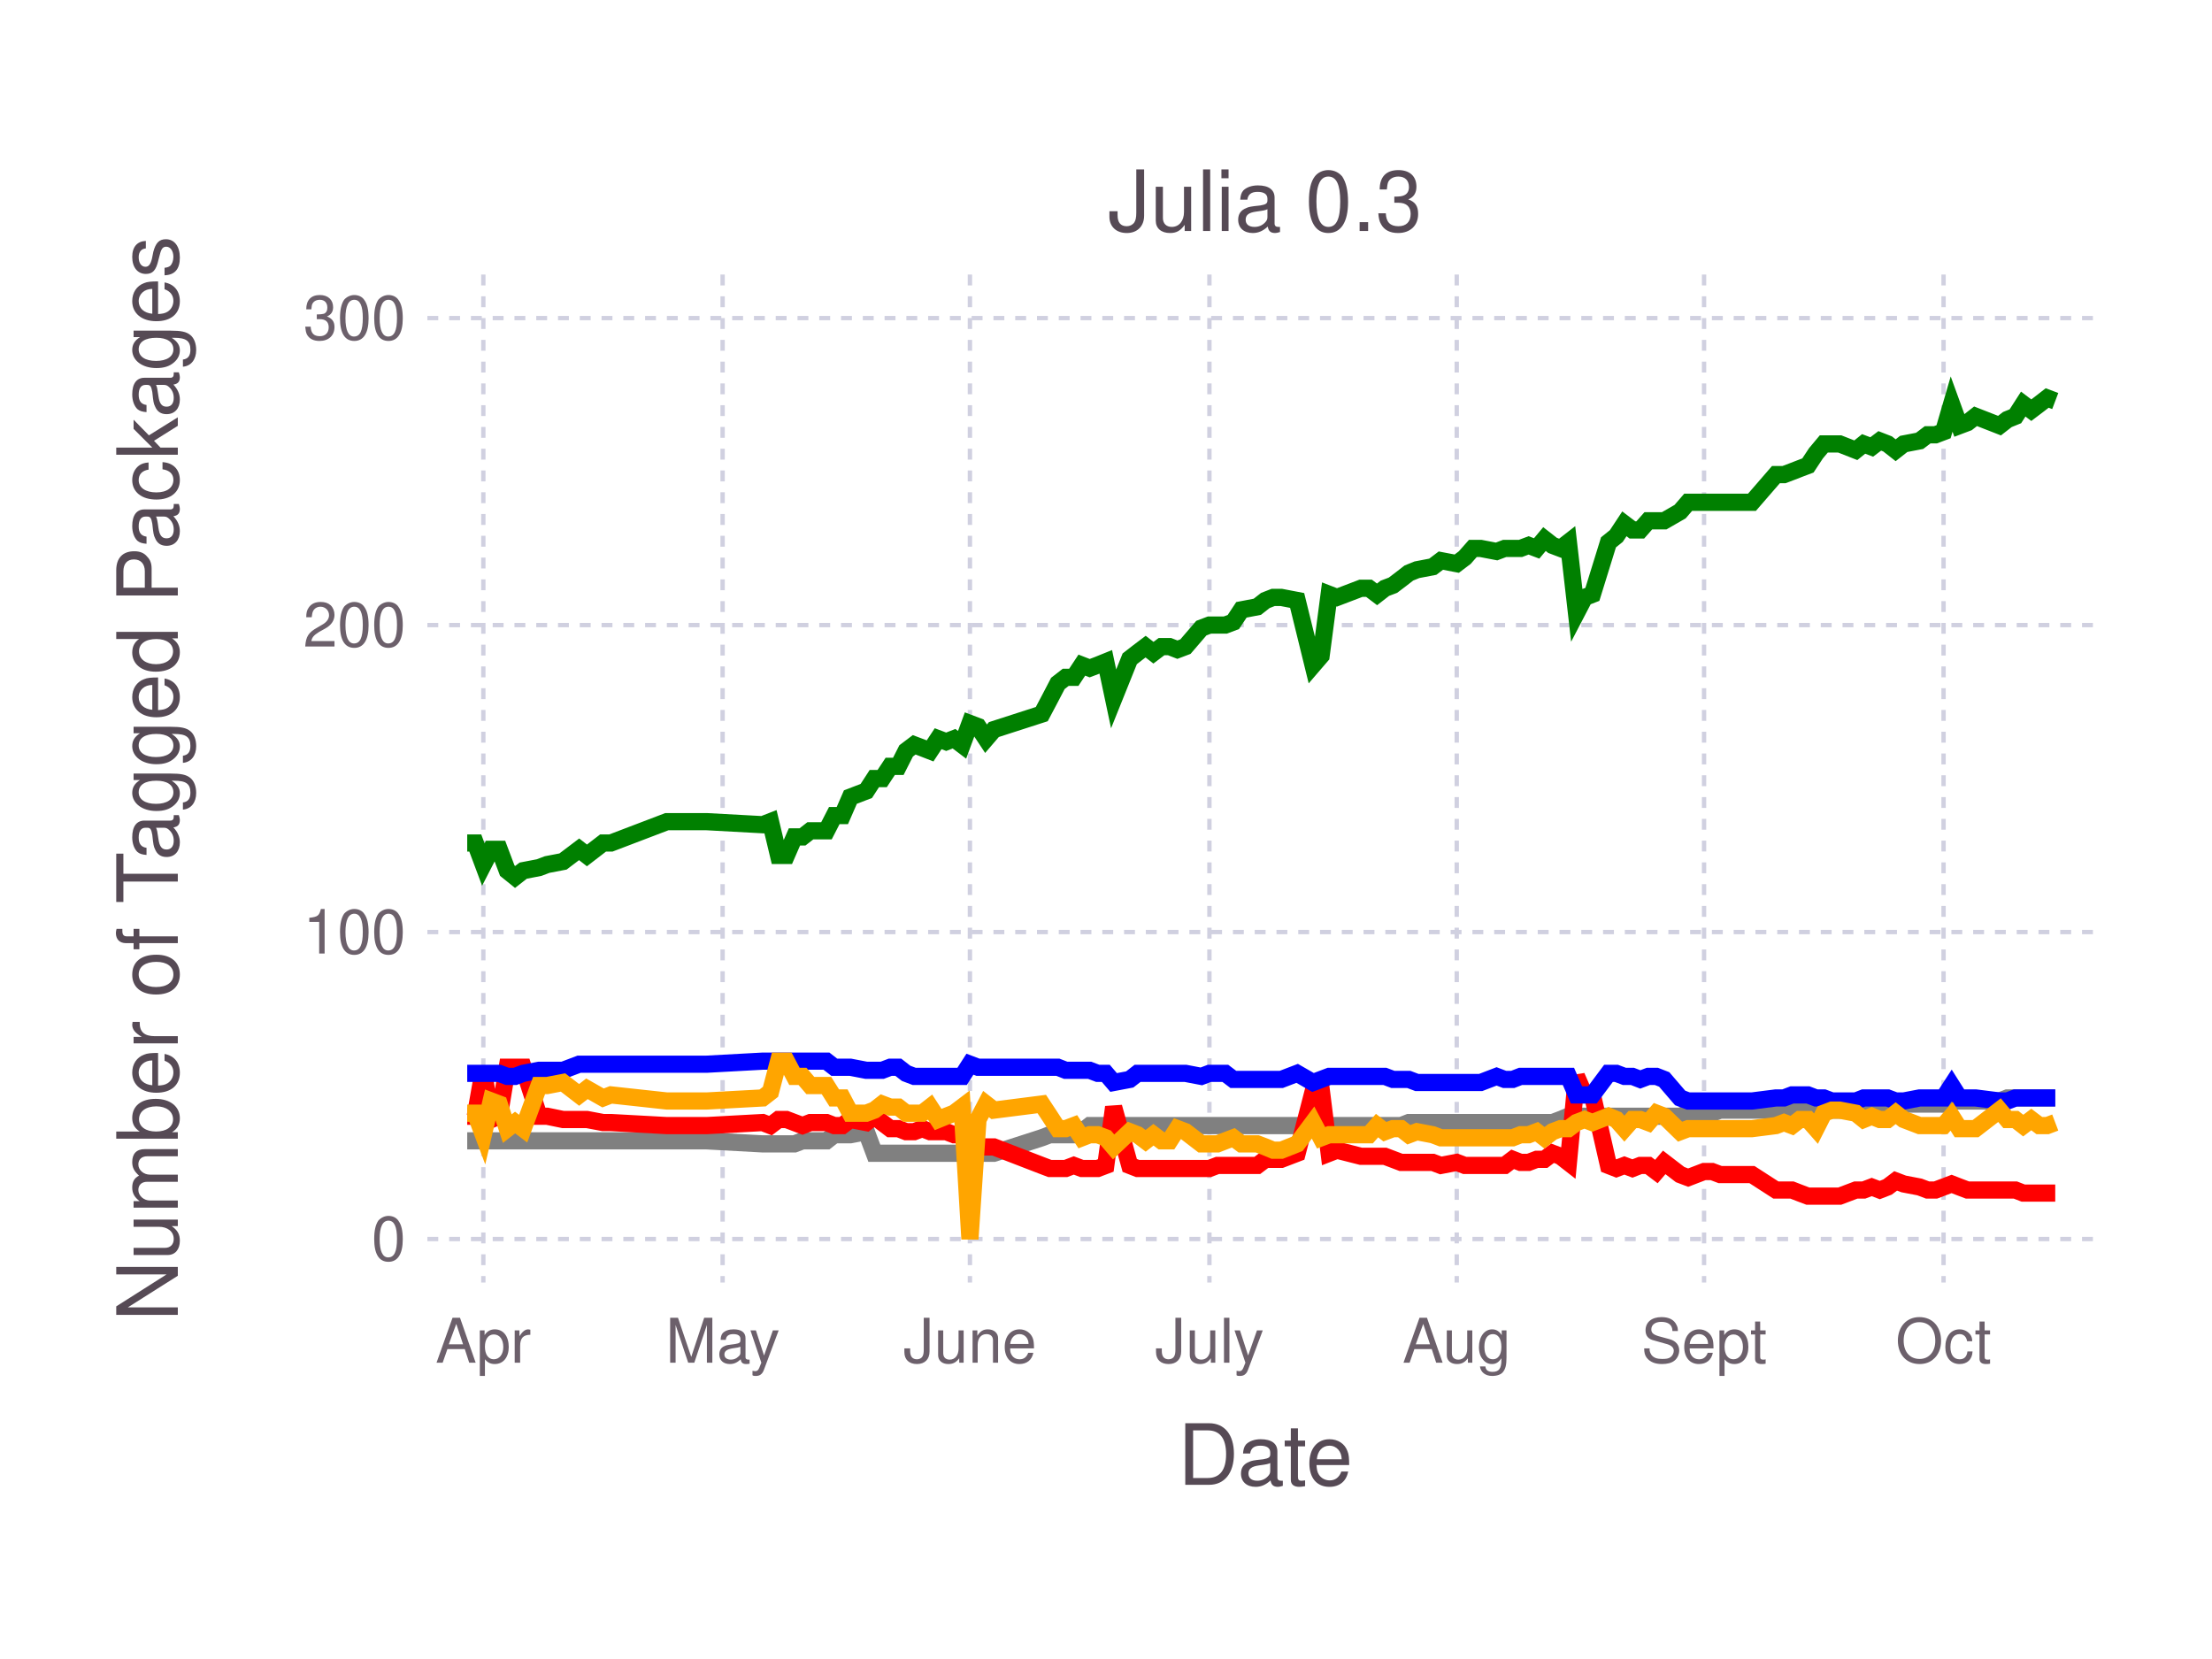
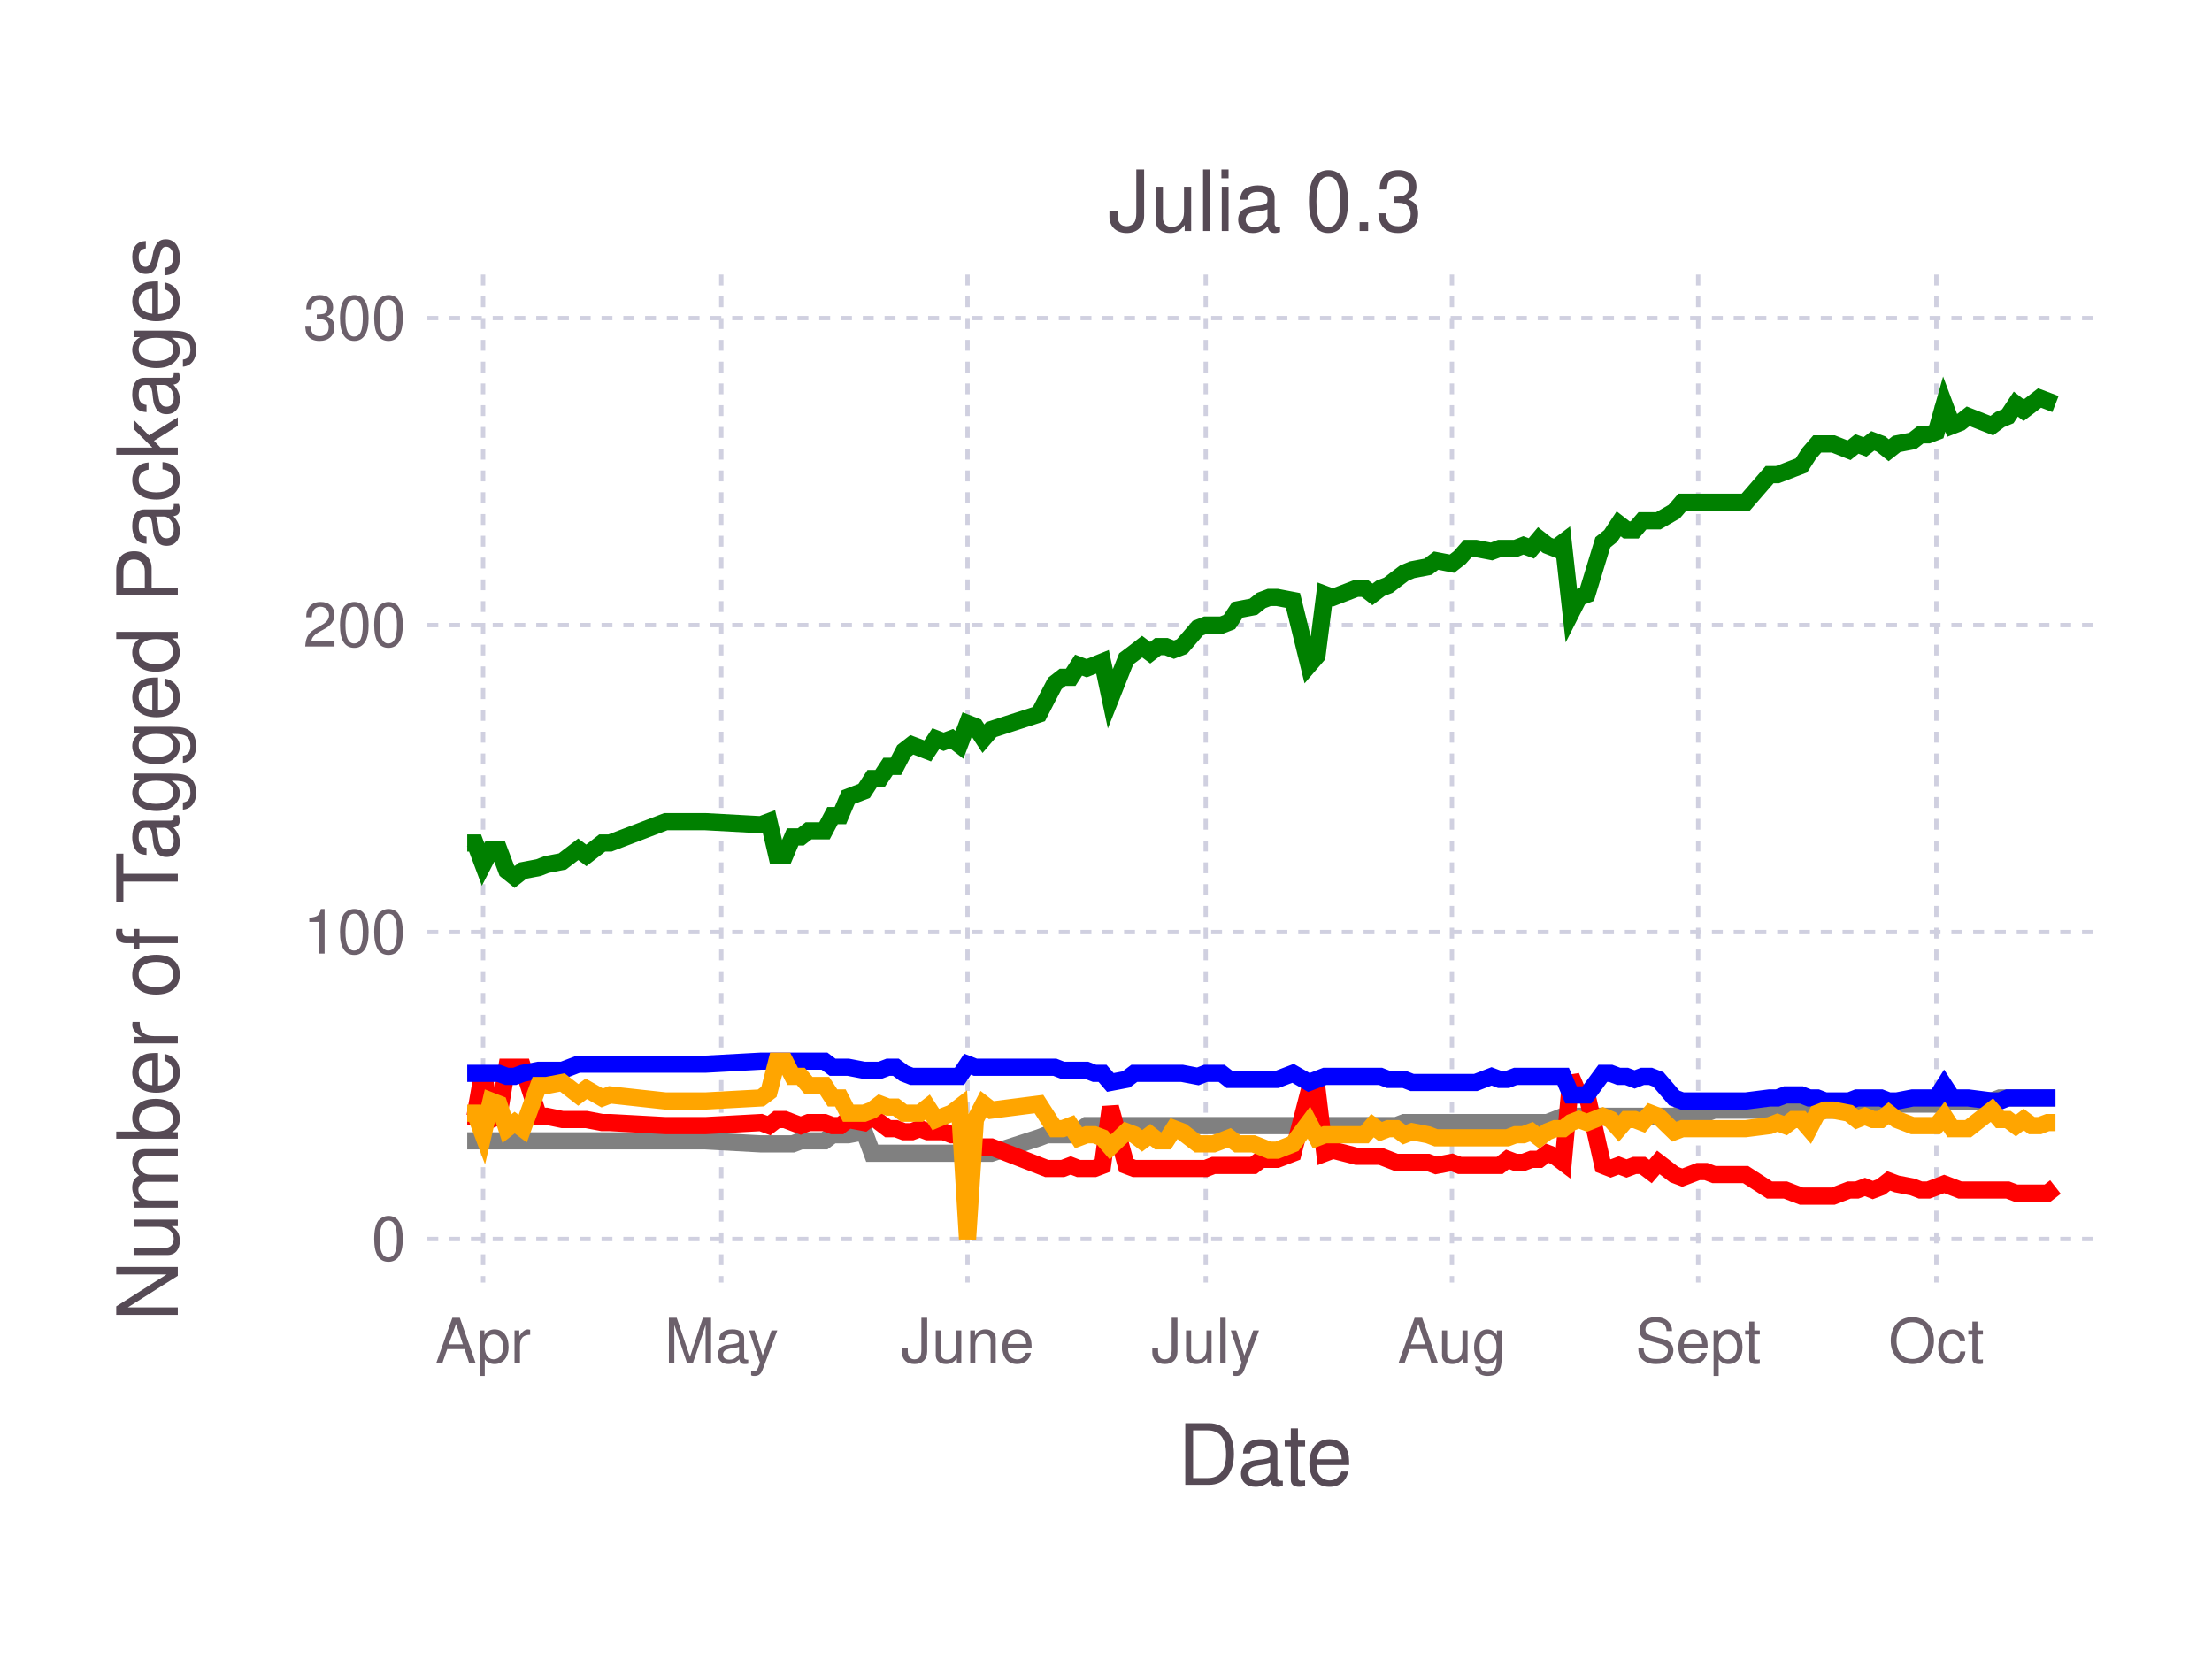
<svg xmlns="http://www.w3.org/2000/svg" version="1.2" width="101.6mm" height="76.2mm" viewBox="0 0 101.6 76.2" stroke="none" fill="#000000" stroke-width="0.3" font-size="3.88">
-   <g class="plotroot xscalable yscalable" id="fig-0cc57aa117a246ee8ea5f5f3b7b589f9-element-1">
-     <g font-size="3.88" font-family="'PT Sans','Helvetica Neue','Helvetica',sans-serif" fill="#564A55" stroke="none" id="fig-0cc57aa117a246ee8ea5f5f3b7b589f9-element-2">
+   <g class="plotroot xscalable yscalable" id="fig-3935eb0dce0f45a7a88f830dbe55091d-element-1">
+     <g font-size="3.88" font-family="'PT Sans','Helvetica Neue','Helvetica',sans-serif" fill="#564A55" stroke="none" id="fig-3935eb0dce0f45a7a88f830dbe55091d-element-2">
      <text x="58.12" y="68.2" text-anchor="middle">Date</text>
    </g>
-     <g class="guide xlabels" font-size="2.82" font-family="'PT Sans Caption','Helvetica Neue','Helvetica',sans-serif" fill="#6C606B" id="fig-0cc57aa117a246ee8ea5f5f3b7b589f9-element-3">
-       <text x="22.2" y="62.59" text-anchor="middle">Apr</text>
-       <text x="33.19" y="62.59" text-anchor="middle">May</text>
-       <text x="44.55" y="62.59" text-anchor="middle">June</text>
-       <text x="55.55" y="62.59" text-anchor="middle">July</text>
-       <text x="66.91" y="62.59" text-anchor="middle">Aug</text>
-       <text x="78.27" y="62.59" text-anchor="middle">Sept</text>
-       <text x="89.27" y="62.59" text-anchor="middle">Oct</text>
+     <g class="guide xlabels" font-size="2.82" font-family="'PT Sans Caption','Helvetica Neue','Helvetica',sans-serif" fill="#6C606B" id="fig-3935eb0dce0f45a7a88f830dbe55091d-element-3">
+       <text x="22.19" y="62.59" text-anchor="middle">Apr</text>
+       <text x="33.13" y="62.59" text-anchor="middle">May</text>
+       <text x="44.44" y="62.59" text-anchor="middle">June</text>
+       <text x="55.38" y="62.59" text-anchor="middle">July</text>
+       <text x="66.69" y="62.59" text-anchor="middle">Aug</text>
+       <text x="78" y="62.59" text-anchor="middle">Sept</text>
+       <text x="88.94" y="62.59" text-anchor="middle">Oct</text>
    </g>
-     <g clip-path="url(#fig-0cc57aa117a246ee8ea5f5f3b7b589f9-element-5)" id="fig-0cc57aa117a246ee8ea5f5f3b7b589f9-element-4">
-       <g pointer-events="visible" opacity="1" fill="none" stroke="none" class="guide background" id="fig-0cc57aa117a246ee8ea5f5f3b7b589f9-element-6">
+     <g clip-path="url(#fig-3935eb0dce0f45a7a88f830dbe55091d-element-5)" id="fig-3935eb0dce0f45a7a88f830dbe55091d-element-4">
+       <g pointer-events="visible" opacity="1" fill="none" stroke="none" class="guide background" id="fig-3935eb0dce0f45a7a88f830dbe55091d-element-6">
        <rect x="19.63" y="12.61" width="76.97" height="46.3" />
      </g>
-       <g class="guide ygridlines xfixed" stroke-dasharray="0.5,0.5" stroke-width="0.2" stroke="#D0D0E0" id="fig-0cc57aa117a246ee8ea5f5f3b7b589f9-element-7">
+       <g class="guide ygridlines xfixed" stroke-dasharray="0.5,0.5" stroke-width="0.2" stroke="#D0D0E0" id="fig-3935eb0dce0f45a7a88f830dbe55091d-element-7">
        <path fill="none" d="M19.63,56.91 L 96.6 56.91" />
        <path fill="none" d="M19.63,42.81 L 96.6 42.81" />
        <path fill="none" d="M19.63,28.71 L 96.6 28.71" />
        <path fill="none" d="M19.63,14.61 L 96.6 14.61" />
      </g>
-       <g class="guide xgridlines yfixed" stroke-dasharray="0.5,0.5" stroke-width="0.2" stroke="#D0D0E0" id="fig-0cc57aa117a246ee8ea5f5f3b7b589f9-element-8">
-         <path fill="none" d="M22.2,12.61 L 22.2 58.91" />
-         <path fill="none" d="M33.19,12.61 L 33.19 58.91" />
-         <path fill="none" d="M44.55,12.61 L 44.55 58.91" />
-         <path fill="none" d="M55.55,12.61 L 55.55 58.91" />
-         <path fill="none" d="M66.91,12.61 L 66.91 58.91" />
-         <path fill="none" d="M78.27,12.61 L 78.27 58.91" />
-         <path fill="none" d="M89.27,12.61 L 89.27 58.91" />
+       <g class="guide xgridlines yfixed" stroke-dasharray="0.5,0.5" stroke-width="0.2" stroke="#D0D0E0" id="fig-3935eb0dce0f45a7a88f830dbe55091d-element-8">
+         <path fill="none" d="M22.19,12.61 L 22.19 58.91" />
+         <path fill="none" d="M33.13,12.61 L 33.13 58.91" />
+         <path fill="none" d="M44.44,12.61 L 44.44 58.91" />
+         <path fill="none" d="M55.38,12.61 L 55.38 58.91" />
+         <path fill="none" d="M66.69,12.61 L 66.69 58.91" />
+         <path fill="none" d="M78,12.61 L 78 58.91" />
+         <path fill="none" d="M88.94,12.61 L 88.94 58.91" />
      </g>
-       <g class="plotpanel" id="fig-0cc57aa117a246ee8ea5f5f3b7b589f9-element-9">
-         <g stroke-width="0.79" fill="none" class="geometry color_Package_was_untestable." stroke="#808080" id="fig-0cc57aa117a246ee8ea5f5f3b7b589f9-element-10">
-           <path fill="none" d="M21.46,52.4 L 21.83 52.4 22.2 52.4 22.56 52.4 22.93 52.4 23.3 52.4 23.66 52.4 24.03 52.4 24.76 52.4 25.13 52.4 25.86 52.4 26.6 52.4 26.96 52.4 27.7 52.4 28.06 52.4 30.63 52.4 31.73 52.4 32.46 52.4 35.03 52.54 35.39 52.54 35.76 52.54 36.12 52.54 36.49 52.54 36.86 52.4 37.22 52.4 37.59 52.4 37.96 52.4 38.32 52.12 38.69 52.12 39.06 52.12 39.79 51.98 40.16 52.97 40.52 52.97 40.89 52.97 41.26 52.97 41.62 52.97 41.99 52.97 42.36 52.97 42.72 52.97 43.09 52.97 43.46 52.97 43.82 52.97 44.19 52.97 44.55 52.97 44.92 52.97 45.29 52.97 45.65 52.97 47.85 52.26 48.22 52.12 48.59 52.12 48.95 52.12 49.32 52.12 49.69 51.98 50.05 51.7 50.42 51.7 50.79 51.7 51.15 51.7 51.89 51.7 52.25 51.7 52.62 51.7 52.98 51.7 53.35 51.7 53.72 51.7 54.08 51.7 54.45 51.7 55.18 51.7 55.55 51.7 55.92 51.7 56.28 51.7 56.65 51.7 57.02 51.7 57.75 51.7 58.12 51.7 58.48 51.7 58.85 51.7 59.58 51.7 60.31 51.7 60.68 51.7 61.05 51.7 61.41 51.7 62.51 51.7 62.88 51.7 63.25 51.7 63.61 51.7 63.98 51.7 64.35 51.7 64.71 51.56 65.08 51.56 65.81 51.56 66.18 51.56 66.91 51.56 67.28 51.56 67.65 51.56 68.01 51.56 68.74 51.56 69.11 51.56 69.48 51.56 69.84 51.56 70.21 51.56 70.58 51.56 70.94 51.56 71.31 51.56 71.68 51.42 72.04 51.27 72.41 51.27 72.78 51.27 73.14 51.27 73.88 51.27 74.24 51.27 74.61 51.27 74.98 51.27 75.34 51.27 75.71 51.27 76.08 51.27 76.44 51.27 77.17 51.27 77.54 51.13 78.27 51.13 78.64 51.13 79.01 50.99 80.47 50.99 81.57 50.99 81.94 50.99 82.31 50.99 82.67 50.99 83.04 50.99 83.41 50.99 83.77 50.99 84.14 50.99 84.5 50.99 85.24 50.85 85.6 50.85 85.97 50.85 86.34 50.85 86.7 50.85 87.07 50.85 87.44 50.71 88.17 50.71 88.54 50.71 88.9 50.71 89.27 50.71 89.64 50.29 90 50.57 90.37 50.57 90.74 50.57 91.84 50.57 92.2 50.43 92.57 50.43 92.93 50.43 93.3 50.43 93.67 50.43 94.03 50.43 94.4 50.43" />
+       <g class="plotpanel" id="fig-3935eb0dce0f45a7a88f830dbe55091d-element-9">
+         <g stroke-width="0.79" fill="none" class="geometry color_Package_was_untestable." stroke="#808080" id="fig-3935eb0dce0f45a7a88f830dbe55091d-element-10">
+           <path fill="none" d="M21.46,52.4 L 21.82 52.4 22.19 52.4 22.55 52.4 22.91 52.4 23.28 52.4 23.64 52.4 24.01 52.4 24.74 52.4 25.1 52.4 25.83 52.4 26.56 52.4 26.93 52.4 27.66 52.4 28.02 52.4 30.58 52.4 31.67 52.4 32.4 52.4 34.95 52.54 35.32 52.54 35.68 52.54 36.05 52.54 36.41 52.54 36.78 52.4 37.14 52.4 37.51 52.4 37.87 52.4 38.24 52.12 38.6 52.12 38.96 52.12 39.69 51.98 40.06 52.97 40.42 52.97 40.79 52.97 41.15 52.97 41.52 52.97 41.88 52.97 42.25 52.97 42.61 52.97 42.98 52.97 43.34 52.97 43.71 52.97 44.07 52.97 44.44 52.97 44.8 52.97 45.17 52.97 45.53 52.97 47.72 52.26 48.08 52.12 48.45 52.12 48.81 52.12 49.18 52.12 49.54 51.98 49.91 51.7 50.27 51.7 50.64 51.7 51 51.7 51.73 51.7 52.1 51.7 52.46 51.7 52.83 51.7 53.19 51.7 53.56 51.7 53.92 51.7 54.29 51.7 55.02 51.7 55.38 51.7 55.74 51.7 56.11 51.7 56.47 51.7 56.84 51.7 57.57 51.7 57.93 51.7 58.3 51.7 58.66 51.7 59.39 51.7 60.12 51.7 60.49 51.7 60.85 51.7 61.22 51.7 62.31 51.7 62.68 51.7 63.04 51.7 63.41 51.7 63.77 51.7 64.13 51.7 64.5 51.56 64.86 51.56 65.59 51.56 65.96 51.56 66.69 51.56 67.05 51.56 67.42 51.56 67.78 51.56 68.51 51.56 68.88 51.56 69.24 51.56 69.61 51.56 69.97 51.56 70.34 51.56 70.7 51.56 71.07 51.56 71.43 51.42 71.8 51.27 72.16 51.27 72.52 51.27 72.89 51.27 73.62 51.27 73.98 51.27 74.35 51.27 74.71 51.27 75.08 51.27 75.44 51.27 75.81 51.27 76.17 51.27 76.9 51.27 77.27 51.13 78 51.13 78.36 51.13 78.73 50.99 80.18 50.99 81.28 50.99 81.64 50.99 82.01 50.99 82.37 50.99 82.74 50.99 83.1 50.99 83.47 50.99 83.83 50.99 84.2 50.99 84.93 50.85 85.29 50.85 85.66 50.85 86.02 50.85 86.39 50.85 86.75 50.85 87.12 50.71 87.85 50.71 88.21 50.71 88.57 50.71 88.94 50.71 89.3 50.29 89.67 50.57 90.03 50.57 90.4 50.57 91.49 50.57 91.86 50.43 92.22 50.43 92.59 50.43 92.95 50.43 93.32 50.43 93.68 50.43 94.05 50.43 94.41 50.43" />
        </g>
-         <g stroke-width="0.79" fill="none" class="geometry color_Package_doesn't_load." stroke="#FF0000" id="fig-0cc57aa117a246ee8ea5f5f3b7b589f9-element-11">
-           <path fill="none" d="M21.46,51.27 L 21.83 51.27 22.2 49.16 22.56 51.42 22.93 51.27 23.3 49.02 23.66 49.02 24.03 49.02 24.76 51.27 25.13 51.27 25.86 51.42 26.6 51.42 26.96 51.42 27.7 51.56 28.06 51.56 30.63 51.7 31.73 51.7 32.46 51.7 35.03 51.56 35.39 51.7 35.76 51.42 36.12 51.42 36.49 51.56 36.86 51.7 37.22 51.56 37.59 51.56 37.96 51.56 38.32 51.7 38.69 51.7 39.06 51.42 39.79 51.56 40.16 51.27 40.52 51.56 40.89 51.84 41.26 51.84 41.62 51.98 41.99 51.98 42.36 51.84 42.72 51.98 43.09 51.98 43.46 51.98 43.82 52.12 44.19 52.12 44.55 53.25 44.92 52.68 45.29 52.68 45.65 52.68 47.85 53.53 48.22 53.67 48.59 53.67 48.95 53.67 49.32 53.53 49.69 53.67 50.05 53.67 50.42 53.67 50.79 53.53 51.15 50.85 51.89 53.53 52.25 53.67 52.62 53.67 52.98 53.67 53.35 53.67 53.72 53.67 54.08 53.67 54.45 53.67 55.18 53.67 55.55 53.67 55.92 53.53 56.28 53.53 56.65 53.53 57.02 53.53 57.75 53.53 58.12 53.25 58.48 53.25 58.85 53.25 59.58 52.97 60.31 50.15 60.68 50.01 61.05 52.97 61.41 52.83 62.51 53.11 62.88 53.11 63.25 53.11 63.61 53.11 63.98 53.25 64.35 53.39 64.71 53.39 65.08 53.39 65.81 53.39 66.18 53.53 66.91 53.39 67.28 53.53 67.65 53.53 68.01 53.53 68.74 53.53 69.11 53.53 69.48 53.25 69.84 53.39 70.21 53.39 70.58 53.25 70.94 53.25 71.31 52.97 71.68 53.11 72.04 53.39 72.41 49.44 72.78 50.29 73.14 50.29 73.88 53.53 74.24 53.67 74.61 53.53 74.98 53.67 75.34 53.53 75.71 53.53 76.08 53.81 76.44 53.39 77.17 53.95 77.54 54.09 78.27 53.81 78.64 53.81 79.01 53.95 80.47 53.95 81.57 54.66 81.94 54.66 82.31 54.66 82.67 54.8 83.04 54.94 83.41 54.94 83.77 54.94 84.14 54.94 84.5 54.94 85.24 54.66 85.6 54.66 85.97 54.52 86.34 54.66 86.7 54.52 87.07 54.24 87.44 54.38 88.17 54.52 88.54 54.66 88.9 54.66 89.27 54.52 89.64 54.38 90 54.52 90.37 54.66 90.74 54.66 91.84 54.66 92.2 54.66 92.57 54.66 92.93 54.8 93.3 54.8 93.67 54.8 94.03 54.8 94.4 54.8" />
+         <g stroke-width="0.79" fill="none" class="geometry color_Package_doesn't_load." stroke="#FF0000" id="fig-3935eb0dce0f45a7a88f830dbe55091d-element-11">
+           <path fill="none" d="M21.46,51.27 L 21.82 51.27 22.19 49.16 22.55 51.42 22.91 51.27 23.28 49.02 23.64 49.02 24.01 49.02 24.74 51.27 25.1 51.27 25.83 51.42 26.56 51.42 26.93 51.42 27.66 51.56 28.02 51.56 30.58 51.7 31.67 51.7 32.4 51.7 34.95 51.56 35.32 51.7 35.68 51.42 36.05 51.42 36.41 51.56 36.78 51.7 37.14 51.56 37.51 51.56 37.87 51.56 38.24 51.7 38.6 51.7 38.96 51.42 39.69 51.56 40.06 51.27 40.42 51.56 40.79 51.84 41.15 51.84 41.52 51.98 41.88 51.98 42.25 51.84 42.61 51.98 42.98 51.98 43.34 51.98 43.71 52.12 44.07 52.12 44.44 53.25 44.8 52.68 45.17 52.68 45.53 52.68 47.72 53.53 48.08 53.67 48.45 53.67 48.81 53.67 49.18 53.53 49.54 53.67 49.91 53.67 50.27 53.67 50.64 53.53 51 50.85 51.73 53.53 52.1 53.67 52.46 53.67 52.83 53.67 53.19 53.67 53.56 53.67 53.92 53.67 54.29 53.67 55.02 53.67 55.38 53.67 55.74 53.53 56.11 53.53 56.47 53.53 56.84 53.53 57.57 53.53 57.93 53.25 58.3 53.25 58.66 53.25 59.39 52.97 60.12 50.15 60.49 50.01 60.85 52.97 61.22 52.83 62.31 53.11 62.68 53.11 63.04 53.11 63.41 53.11 63.77 53.25 64.13 53.39 64.5 53.39 64.86 53.39 65.59 53.39 65.96 53.53 66.69 53.39 67.05 53.53 67.42 53.53 67.78 53.53 68.51 53.53 68.88 53.53 69.24 53.25 69.61 53.39 69.97 53.39 70.34 53.25 70.7 53.25 71.07 52.97 71.43 53.11 71.8 53.39 72.16 49.44 72.52 50.29 72.89 50.29 73.62 53.53 73.98 53.67 74.35 53.53 74.71 53.67 75.08 53.53 75.44 53.53 75.81 53.81 76.17 53.39 76.9 53.95 77.27 54.09 78 53.81 78.36 53.81 78.73 53.95 80.18 53.95 81.28 54.66 81.64 54.66 82.01 54.66 82.37 54.8 82.74 54.94 83.1 54.94 83.47 54.94 83.83 54.94 84.2 54.94 84.93 54.66 85.29 54.66 85.66 54.52 86.02 54.66 86.39 54.52 86.75 54.24 87.12 54.38 87.85 54.52 88.21 54.66 88.57 54.66 88.94 54.52 89.3 54.38 89.67 54.52 90.03 54.66 90.4 54.66 91.49 54.66 91.86 54.66 92.22 54.66 92.59 54.8 92.95 54.8 93.32 54.8 93.68 54.8 94.05 54.8 94.41 54.52" />
        </g>
-         <g stroke-width="0.79" fill="none" class="geometry color_No_tests,_but_package_loads." stroke="#0000FF" id="fig-0cc57aa117a246ee8ea5f5f3b7b589f9-element-12">
-           <path fill="none" d="M21.46,49.3 L 21.83 49.3 22.2 49.3 22.56 49.3 22.93 49.3 23.3 49.44 23.66 49.44 24.03 49.3 24.76 49.16 25.13 49.16 25.86 49.16 26.6 48.88 26.96 48.88 27.7 48.88 28.06 48.88 30.63 48.88 31.73 48.88 32.46 48.88 35.03 48.74 35.39 48.74 35.76 48.74 36.12 48.74 36.49 48.74 36.86 48.74 37.22 48.74 37.59 48.74 37.96 48.74 38.32 49.02 38.69 49.02 39.06 49.02 39.79 49.16 40.16 49.16 40.52 49.16 40.89 49.02 41.26 49.02 41.62 49.3 41.99 49.44 42.36 49.44 42.72 49.44 43.09 49.44 43.46 49.44 43.82 49.44 44.19 49.44 44.55 48.88 44.92 49.02 45.29 49.02 45.65 49.02 47.85 49.02 48.22 49.02 48.59 49.02 48.95 49.16 49.32 49.16 49.69 49.16 50.05 49.16 50.42 49.3 50.79 49.3 51.15 49.72 51.89 49.58 52.25 49.3 52.62 49.3 52.98 49.3 53.35 49.3 53.72 49.3 54.08 49.3 54.45 49.3 55.18 49.44 55.55 49.3 55.92 49.3 56.28 49.3 56.65 49.58 57.02 49.58 57.75 49.58 58.12 49.58 58.48 49.58 58.85 49.58 59.58 49.3 60.31 49.72 60.68 49.58 61.05 49.44 61.41 49.44 62.51 49.44 62.88 49.44 63.25 49.44 63.61 49.44 63.98 49.58 64.35 49.58 64.71 49.58 65.08 49.72 65.81 49.72 66.18 49.72 66.91 49.72 67.28 49.72 67.65 49.72 68.01 49.72 68.74 49.44 69.11 49.58 69.48 49.58 69.84 49.44 70.21 49.44 70.58 49.44 70.94 49.44 71.31 49.44 71.68 49.44 72.04 49.44 72.41 50.29 72.78 50.29 73.14 50.29 73.88 49.3 74.24 49.3 74.61 49.44 74.98 49.44 75.34 49.58 75.71 49.44 76.08 49.44 76.44 49.58 77.17 50.43 77.54 50.57 78.27 50.57 78.64 50.57 79.01 50.57 80.47 50.57 81.57 50.43 81.94 50.43 82.31 50.29 82.67 50.29 83.04 50.29 83.41 50.43 83.77 50.43 84.14 50.57 84.5 50.57 85.24 50.57 85.6 50.43 85.97 50.43 86.34 50.43 86.7 50.43 87.07 50.57 87.44 50.57 88.17 50.43 88.54 50.43 88.9 50.43 89.27 50.43 89.64 49.86 90 50.43 90.37 50.43 90.74 50.43 91.84 50.57 92.2 50.57 92.57 50.43 92.93 50.43 93.3 50.43 93.67 50.43 94.03 50.43 94.4 50.43" />
+         <g stroke-width="0.79" fill="none" class="geometry color_No_tests,_but_package_loads." stroke="#0000FF" id="fig-3935eb0dce0f45a7a88f830dbe55091d-element-12">
+           <path fill="none" d="M21.46,49.3 L 21.82 49.3 22.19 49.3 22.55 49.3 22.91 49.3 23.28 49.44 23.64 49.44 24.01 49.3 24.74 49.16 25.1 49.16 25.83 49.16 26.56 48.88 26.93 48.88 27.66 48.88 28.02 48.88 30.58 48.88 31.67 48.88 32.4 48.88 34.95 48.74 35.32 48.74 35.68 48.74 36.05 48.74 36.41 48.74 36.78 48.74 37.14 48.74 37.51 48.74 37.87 48.74 38.24 49.02 38.6 49.02 38.96 49.02 39.69 49.16 40.06 49.16 40.42 49.16 40.79 49.02 41.15 49.02 41.52 49.3 41.88 49.44 42.25 49.44 42.61 49.44 42.98 49.44 43.34 49.44 43.71 49.44 44.07 49.44 44.44 48.88 44.8 49.02 45.17 49.02 45.53 49.02 47.72 49.02 48.08 49.02 48.45 49.02 48.81 49.16 49.18 49.16 49.54 49.16 49.91 49.16 50.27 49.3 50.64 49.3 51 49.72 51.73 49.58 52.1 49.3 52.46 49.3 52.83 49.3 53.19 49.3 53.56 49.3 53.92 49.3 54.29 49.3 55.02 49.44 55.38 49.3 55.74 49.3 56.11 49.3 56.47 49.58 56.84 49.58 57.57 49.58 57.93 49.58 58.3 49.58 58.66 49.58 59.39 49.3 60.12 49.72 60.49 49.58 60.85 49.44 61.22 49.44 62.31 49.44 62.68 49.44 63.04 49.44 63.41 49.44 63.77 49.58 64.13 49.58 64.5 49.58 64.86 49.72 65.59 49.72 65.96 49.72 66.69 49.72 67.05 49.72 67.42 49.72 67.78 49.72 68.51 49.44 68.88 49.58 69.24 49.58 69.61 49.44 69.97 49.44 70.34 49.44 70.7 49.44 71.07 49.44 71.43 49.44 71.8 49.44 72.16 50.29 72.52 50.29 72.89 50.29 73.62 49.3 73.98 49.3 74.35 49.44 74.71 49.44 75.08 49.58 75.44 49.44 75.81 49.44 76.17 49.58 76.9 50.43 77.27 50.57 78 50.57 78.36 50.57 78.73 50.57 80.18 50.57 81.28 50.43 81.64 50.43 82.01 50.29 82.37 50.29 82.74 50.29 83.1 50.43 83.47 50.43 83.83 50.57 84.2 50.57 84.93 50.57 85.29 50.43 85.66 50.43 86.02 50.43 86.39 50.43 86.75 50.57 87.12 50.57 87.85 50.43 88.21 50.43 88.57 50.43 88.94 50.43 89.3 49.86 89.67 50.43 90.03 50.43 90.4 50.43 91.49 50.57 91.86 50.57 92.22 50.43 92.59 50.43 92.95 50.43 93.32 50.43 93.68 50.43 94.05 50.43 94.41 50.43" />
        </g>
-         <g stroke-width="0.79" fill="none" class="geometry color_Tests_fail,_but_package_loads." stroke="#FFA500" id="fig-0cc57aa117a246ee8ea5f5f3b7b589f9-element-13">
-           <path fill="none" d="M21.46,51.13 L 21.83 51.13 22.2 52.12 22.56 50.57 22.93 50.71 23.3 51.84 23.66 51.56 24.03 51.84 24.76 49.86 25.13 49.86 25.86 49.72 26.6 50.29 26.96 50.01 27.7 50.43 28.06 50.29 30.63 50.57 31.73 50.57 32.46 50.57 35.03 50.43 35.39 50.15 35.76 48.74 36.12 48.74 36.49 49.44 36.86 49.44 37.22 49.86 37.59 49.86 37.96 49.86 38.32 50.43 38.69 50.43 39.06 51.13 39.79 51.13 40.16 50.99 40.52 50.71 40.89 50.85 41.26 50.85 41.62 51.13 41.99 51.13 42.36 51.13 42.72 50.85 43.09 51.42 43.46 51.27 43.82 51.13 44.19 50.85 44.55 56.91 44.92 51.42 45.29 50.71 45.65 50.99 47.85 50.71 48.22 51.27 48.59 51.84 48.95 51.84 49.32 51.7 49.69 52.26 50.05 52.12 50.42 52.12 50.79 52.26 51.15 52.68 51.89 51.98 52.25 52.12 52.62 52.4 52.98 52.12 53.35 52.4 53.72 52.4 54.08 51.84 54.45 51.98 55.18 52.54 55.55 52.54 55.92 52.54 56.28 52.4 56.65 52.26 57.02 52.54 57.75 52.54 58.12 52.68 58.48 52.83 58.85 52.83 59.58 52.54 60.31 51.56 60.68 52.26 61.05 52.12 61.41 52.12 62.51 52.12 62.88 52.12 63.25 51.7 63.61 51.98 63.98 51.84 64.35 51.84 64.71 52.12 65.08 51.98 65.81 52.12 66.18 52.26 66.91 52.26 67.28 52.26 67.65 52.26 68.01 52.26 68.74 52.26 69.11 52.26 69.48 52.26 69.84 52.12 70.21 52.12 70.58 51.98 70.94 52.26 71.31 51.98 71.68 51.84 72.04 51.84 72.41 51.56 72.78 51.42 73.14 51.56 73.88 51.27 74.24 51.42 74.61 51.84 74.98 51.42 75.34 51.42 75.71 51.56 76.08 51.13 76.44 51.27 77.17 51.98 77.54 51.84 78.27 51.84 78.64 51.84 79.01 51.84 80.47 51.84 81.57 51.7 81.94 51.56 82.31 51.7 82.67 51.42 83.04 51.42 83.41 51.84 83.77 51.13 84.14 50.99 84.5 50.99 85.24 51.13 85.6 51.42 85.97 51.27 86.34 51.42 86.7 51.42 87.07 51.13 87.44 51.42 88.17 51.7 88.54 51.7 88.9 51.7 89.27 51.7 89.64 51.27 90 51.84 90.37 51.84 90.74 51.84 91.84 50.99 92.2 51.42 92.57 51.42 92.93 51.7 93.3 51.42 93.67 51.7 94.03 51.7 94.4 51.56" />
+         <g stroke-width="0.79" fill="none" class="geometry color_Tests_fail,_but_package_loads." stroke="#FFA500" id="fig-3935eb0dce0f45a7a88f830dbe55091d-element-13">
+           <path fill="none" d="M21.46,51.13 L 21.82 51.13 22.19 52.12 22.55 50.57 22.91 50.71 23.28 51.84 23.64 51.56 24.01 51.84 24.74 49.86 25.1 49.86 25.83 49.72 26.56 50.29 26.93 50.01 27.66 50.43 28.02 50.29 30.58 50.57 31.67 50.57 32.4 50.57 34.95 50.43 35.32 50.15 35.68 48.74 36.05 48.74 36.41 49.44 36.78 49.44 37.14 49.86 37.51 49.86 37.87 49.86 38.24 50.43 38.6 50.43 38.96 51.13 39.69 51.13 40.06 50.99 40.42 50.71 40.79 50.85 41.15 50.85 41.52 51.13 41.88 51.13 42.25 51.13 42.61 50.85 42.98 51.42 43.34 51.27 43.71 51.13 44.07 50.85 44.44 56.91 44.8 51.42 45.17 50.71 45.53 50.99 47.72 50.71 48.08 51.27 48.45 51.84 48.81 51.84 49.18 51.7 49.54 52.26 49.91 52.12 50.27 52.12 50.64 52.26 51 52.68 51.73 51.98 52.1 52.12 52.46 52.4 52.83 52.12 53.19 52.4 53.56 52.4 53.92 51.84 54.29 51.98 55.02 52.54 55.38 52.54 55.74 52.54 56.11 52.4 56.47 52.26 56.84 52.54 57.57 52.54 57.93 52.68 58.3 52.83 58.66 52.83 59.39 52.54 60.12 51.56 60.49 52.26 60.85 52.12 61.22 52.12 62.31 52.12 62.68 52.12 63.04 51.7 63.41 51.98 63.77 51.84 64.13 51.84 64.5 52.12 64.86 51.98 65.59 52.12 65.96 52.26 66.69 52.26 67.05 52.26 67.42 52.26 67.78 52.26 68.51 52.26 68.88 52.26 69.24 52.26 69.61 52.12 69.97 52.12 70.34 51.98 70.7 52.26 71.07 51.98 71.43 51.84 71.8 51.84 72.16 51.56 72.52 51.42 72.89 51.56 73.62 51.27 73.98 51.42 74.35 51.84 74.71 51.42 75.08 51.42 75.44 51.56 75.81 51.13 76.17 51.27 76.9 51.98 77.27 51.84 78 51.84 78.36 51.84 78.73 51.84 80.18 51.84 81.28 51.7 81.64 51.56 82.01 51.7 82.37 51.42 82.74 51.42 83.1 51.84 83.47 51.13 83.83 50.99 84.2 50.99 84.93 51.13 85.29 51.42 85.66 51.27 86.02 51.42 86.39 51.42 86.75 51.13 87.12 51.42 87.85 51.7 88.21 51.7 88.57 51.7 88.94 51.7 89.3 51.27 89.67 51.84 90.03 51.84 90.4 51.84 91.49 50.99 91.86 51.42 92.22 51.42 92.59 51.7 92.95 51.42 93.32 51.7 93.68 51.7 94.05 51.56 94.41 51.56" />
        </g>
-         <g stroke-width="0.79" fill="none" class="geometry color_Tests_pass." stroke="#008000" id="fig-0cc57aa117a246ee8ea5f5f3b7b589f9-element-14">
-           <path fill="none" d="M21.46,38.72 L 21.83 38.72 22.2 39.71 22.56 39.01 22.93 39.01 23.3 39.99 23.66 40.28 24.03 39.99 24.76 39.85 25.13 39.71 25.86 39.57 26.6 39.01 26.96 39.29 27.7 38.72 28.06 38.72 30.63 37.74 31.73 37.74 32.46 37.74 35.03 37.88 35.39 37.74 35.76 39.29 36.12 39.29 36.49 38.44 36.86 38.44 37.22 38.16 37.59 38.16 37.96 38.16 38.32 37.46 38.69 37.46 39.06 36.61 39.79 36.33 40.16 35.76 40.52 35.76 40.89 35.2 41.26 35.2 41.62 34.49 41.99 34.21 42.36 34.35 42.72 34.49 43.09 33.93 43.46 34.07 43.82 33.93 44.19 34.21 44.55 33.23 44.92 33.37 45.29 33.93 45.65 33.51 47.85 32.8 48.22 32.1 48.59 31.39 48.95 31.11 49.32 31.11 49.69 30.55 50.05 30.69 50.42 30.55 50.79 30.4 51.15 32.1 51.89 30.26 52.25 29.98 52.62 29.7 52.98 29.98 53.35 29.7 53.72 29.7 54.08 29.84 54.45 29.7 55.18 28.85 55.55 28.71 55.92 28.71 56.28 28.71 56.65 28.57 57.02 28.01 57.75 27.87 58.12 27.58 58.48 27.44 58.85 27.44 59.58 27.58 60.31 30.55 60.68 30.12 61.05 27.3 61.41 27.44 62.51 27.02 62.88 27.02 63.25 27.3 63.61 27.02 63.98 26.88 64.35 26.6 64.71 26.32 65.08 26.17 65.81 26.03 66.18 25.75 66.91 25.89 67.28 25.61 67.65 25.19 68.01 25.19 68.74 25.33 69.11 25.19 69.48 25.19 69.84 25.19 70.21 25.05 70.58 25.19 70.94 24.76 71.31 25.05 71.68 25.19 72.04 24.91 72.41 28.15 72.78 27.44 73.14 27.3 73.88 24.91 74.24 24.62 74.61 24.06 74.98 24.34 75.34 24.34 75.71 23.92 76.08 23.92 76.44 23.92 77.17 23.5 77.54 23.07 78.27 23.07 78.64 23.07 79.01 23.07 80.47 23.07 81.57 21.8 81.94 21.8 82.31 21.66 82.67 21.52 83.04 21.38 83.41 20.82 83.77 20.39 84.14 20.39 84.5 20.39 85.24 20.68 85.6 20.39 85.97 20.53 86.34 20.25 86.7 20.39 87.07 20.68 87.44 20.39 88.17 20.25 88.54 19.97 88.9 19.97 89.27 19.83 89.64 18.56 90 19.55 90.37 19.41 90.74 19.12 91.84 19.55 92.2 19.27 92.57 19.12 92.93 18.56 93.3 18.84 93.67 18.56 94.03 18.28 94.4 18.42" />
+         <g stroke-width="0.79" fill="none" class="geometry color_Tests_pass." stroke="#008000" id="fig-3935eb0dce0f45a7a88f830dbe55091d-element-14">
+           <path fill="none" d="M21.46,38.72 L 21.82 38.72 22.19 39.71 22.55 39.01 22.91 39.01 23.28 39.99 23.64 40.28 24.01 39.99 24.74 39.85 25.1 39.71 25.83 39.57 26.56 39.01 26.93 39.29 27.66 38.72 28.02 38.72 30.58 37.74 31.67 37.74 32.4 37.74 34.95 37.88 35.32 37.74 35.68 39.29 36.05 39.29 36.41 38.44 36.78 38.44 37.14 38.16 37.51 38.16 37.87 38.16 38.24 37.46 38.6 37.46 38.96 36.61 39.69 36.33 40.06 35.76 40.42 35.76 40.79 35.2 41.15 35.2 41.52 34.49 41.88 34.21 42.25 34.35 42.61 34.49 42.98 33.93 43.34 34.07 43.71 33.93 44.07 34.21 44.44 33.23 44.8 33.37 45.17 33.93 45.53 33.51 47.72 32.8 48.08 32.1 48.45 31.39 48.81 31.11 49.18 31.11 49.54 30.55 49.91 30.69 50.27 30.55 50.64 30.4 51 32.1 51.73 30.26 52.1 29.98 52.46 29.7 52.83 29.98 53.19 29.7 53.56 29.7 53.92 29.84 54.29 29.7 55.02 28.85 55.38 28.71 55.74 28.71 56.11 28.71 56.47 28.57 56.84 28.01 57.57 27.87 57.93 27.58 58.3 27.44 58.66 27.44 59.39 27.58 60.12 30.55 60.49 30.12 60.85 27.3 61.22 27.44 62.31 27.02 62.68 27.02 63.04 27.3 63.41 27.02 63.77 26.88 64.13 26.6 64.5 26.32 64.86 26.17 65.59 26.03 65.96 25.75 66.69 25.89 67.05 25.61 67.42 25.19 67.78 25.19 68.51 25.33 68.88 25.19 69.24 25.19 69.61 25.19 69.97 25.05 70.34 25.19 70.7 24.76 71.07 25.05 71.43 25.19 71.8 24.91 72.16 28.15 72.52 27.44 72.89 27.3 73.62 24.91 73.98 24.62 74.35 24.06 74.71 24.34 75.08 24.34 75.44 23.92 75.81 23.92 76.17 23.92 76.9 23.5 77.27 23.07 78 23.07 78.36 23.07 78.73 23.07 80.18 23.07 81.28 21.8 81.64 21.8 82.01 21.66 82.37 21.52 82.74 21.38 83.1 20.82 83.47 20.39 83.83 20.39 84.2 20.39 84.93 20.68 85.29 20.39 85.66 20.53 86.02 20.25 86.39 20.39 86.75 20.68 87.12 20.39 87.85 20.25 88.21 19.97 88.57 19.97 88.94 19.83 89.3 18.56 89.67 19.55 90.03 19.41 90.4 19.12 91.49 19.55 91.86 19.27 92.22 19.12 92.59 18.56 92.95 18.84 93.32 18.56 93.68 18.28 94.05 18.42 94.41 18.56" />
        </g>
      </g>
    </g>
-     <g class="guide ylabels" font-size="2.82" font-family="'PT Sans Caption','Helvetica Neue','Helvetica',sans-serif" fill="#6C606B" id="fig-0cc57aa117a246ee8ea5f5f3b7b589f9-element-15">
+     <g class="guide ylabels" font-size="2.82" font-family="'PT Sans Caption','Helvetica Neue','Helvetica',sans-serif" fill="#6C606B" id="fig-3935eb0dce0f45a7a88f830dbe55091d-element-15">
      <text x="18.63" y="56.91" text-anchor="end" dy="0.35em">0</text>
      <text x="18.63" y="42.81" text-anchor="end" dy="0.35em">100</text>
      <text x="18.63" y="28.71" text-anchor="end" dy="0.35em">200</text>
      <text x="18.63" y="14.61" text-anchor="end" dy="0.35em">300</text>
    </g>
-     <g font-size="3.88" font-family="'PT Sans','Helvetica Neue','Helvetica',sans-serif" fill="#564A55" stroke="none" id="fig-0cc57aa117a246ee8ea5f5f3b7b589f9-element-16">
+     <g font-size="3.88" font-family="'PT Sans','Helvetica Neue','Helvetica',sans-serif" fill="#564A55" stroke="none" id="fig-3935eb0dce0f45a7a88f830dbe55091d-element-16">
      <text x="8.81" y="33.76" text-anchor="middle" dy="0.35em" transform="rotate(-90, 8.81, 35.76)">Number of Tagged Packages</text>
    </g>
-     <g font-size="3.88" font-family="'PT Sans','Helvetica Neue','Helvetica',sans-serif" fill="#564A55" stroke="none" id="fig-0cc57aa117a246ee8ea5f5f3b7b589f9-element-17">
+     <g font-size="3.88" font-family="'PT Sans','Helvetica Neue','Helvetica',sans-serif" fill="#564A55" stroke="none" id="fig-3935eb0dce0f45a7a88f830dbe55091d-element-17">
      <text x="58.12" y="10.61" text-anchor="middle">Julia 0.3</text>
    </g>
  </g>
  <defs>
-     <clipPath id="fig-0cc57aa117a246ee8ea5f5f3b7b589f9-element-5">
+     <clipPath id="fig-3935eb0dce0f45a7a88f830dbe55091d-element-5">
      <path d="M19.63,12.61 L 96.6 12.61 96.6 58.91 19.63 58.91" />
    </clipPath>
  </defs>
</svg>
